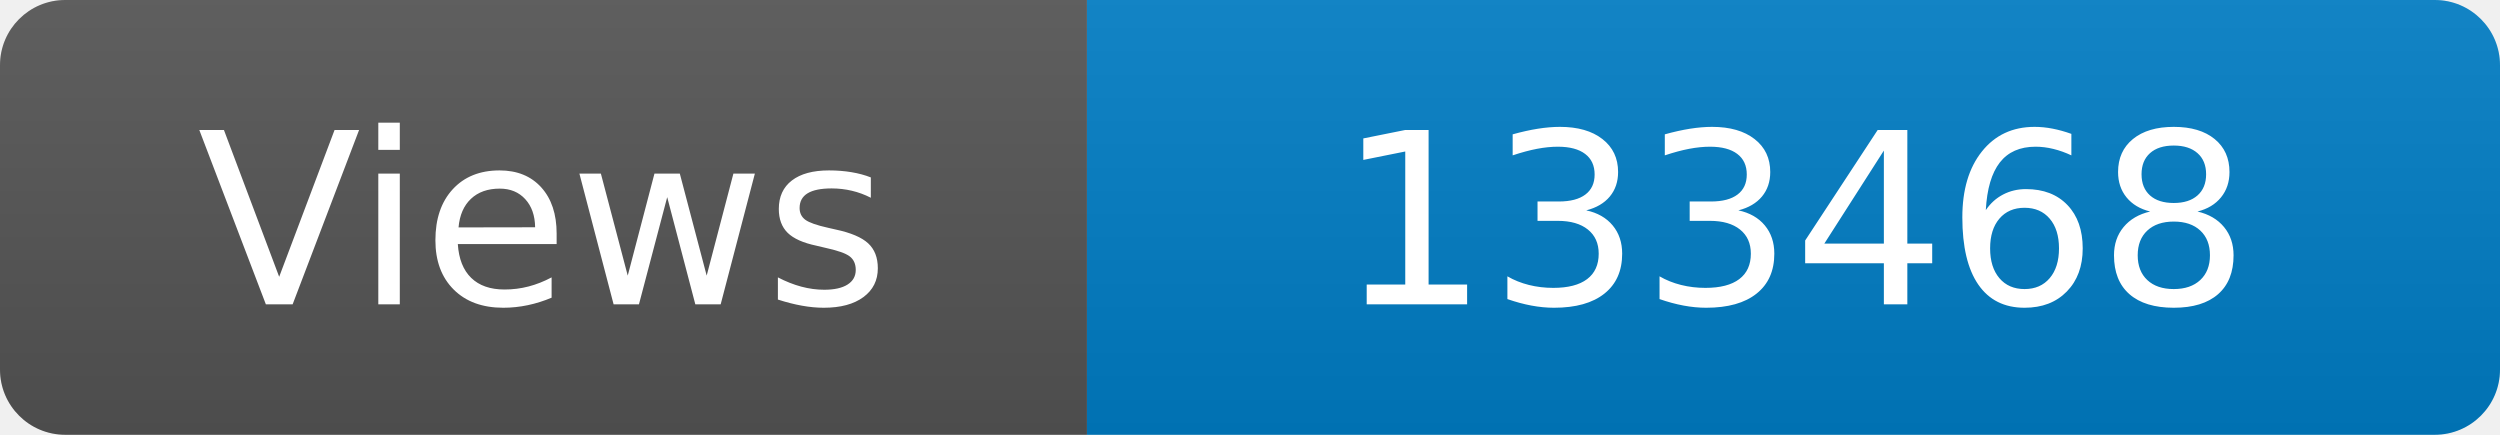
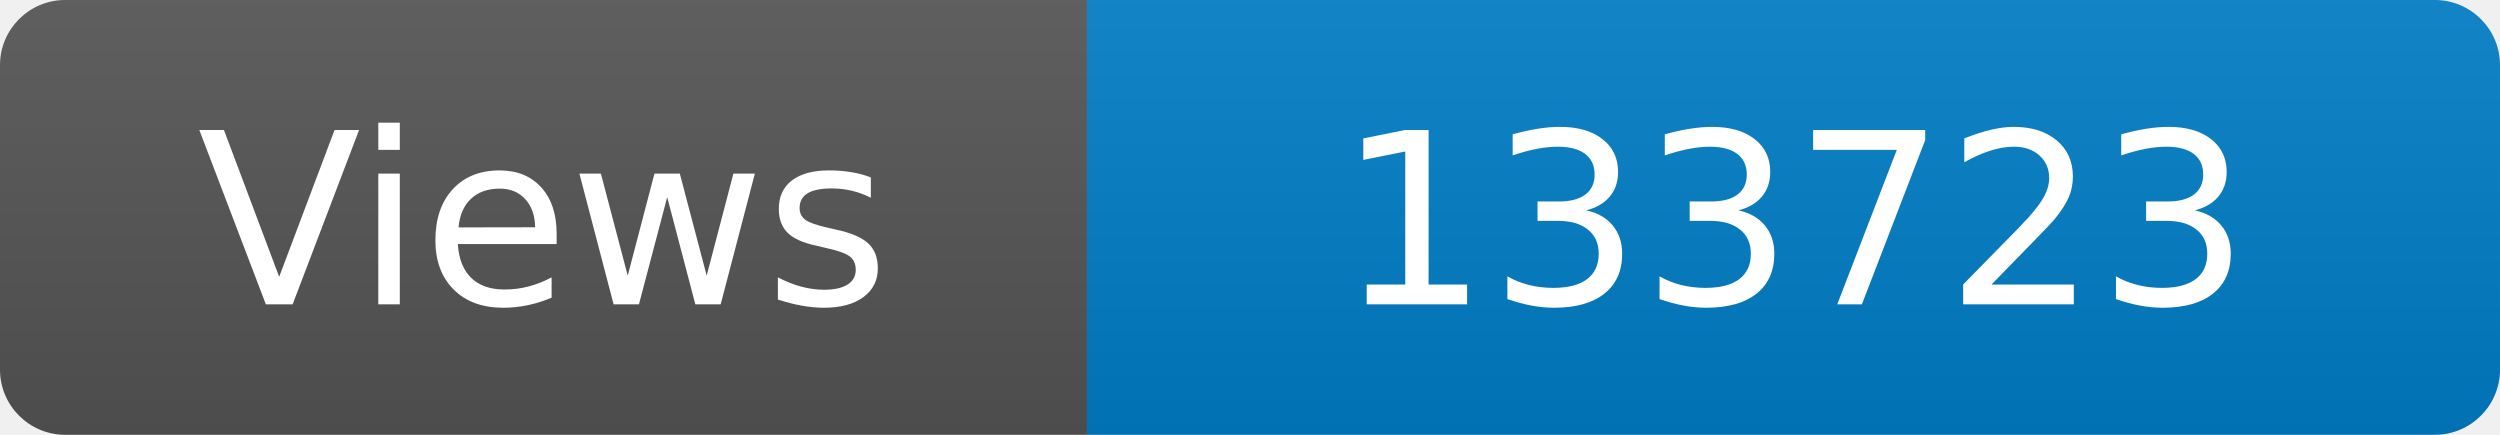
<svg xmlns="http://www.w3.org/2000/svg" width="115" height="20" role="img" aria-label="Maintained?: yes">
  <linearGradient id="s" x2="0" y2="100%">
    <stop offset="0" stop-color="#bbb" stop-opacity=".1" />
    <stop offset="1" stop-opacity=".1" />
  </linearGradient>
  <clipPath id="r">
    <rect width="115" height="20" rx="3" fill="#fff" />
  </clipPath>
  <g clip-path="url(#r)">
    <rect width="50" height="20" fill="#555" />
    <rect x="50" width="160" height="20" fill="#007ec6" />
    <rect width="115" height="20" fill="url(#s)" />
  </g>
  <g fill="#fff" text-anchor="middle" font-family="Verdana,Geneva,DejaVu Sans,sans-serif" font-size="110">
    <text x="250" y="140" transform="scale(.1)" fill="#fff">Views</text>
-     <text x="825" y="140" transform="scale(.1)" fill="#fff">133468</text>
+     <text x="825" y="140" transform="scale(.1)" fill="#fff">133723</text>
  </g>
</svg>
